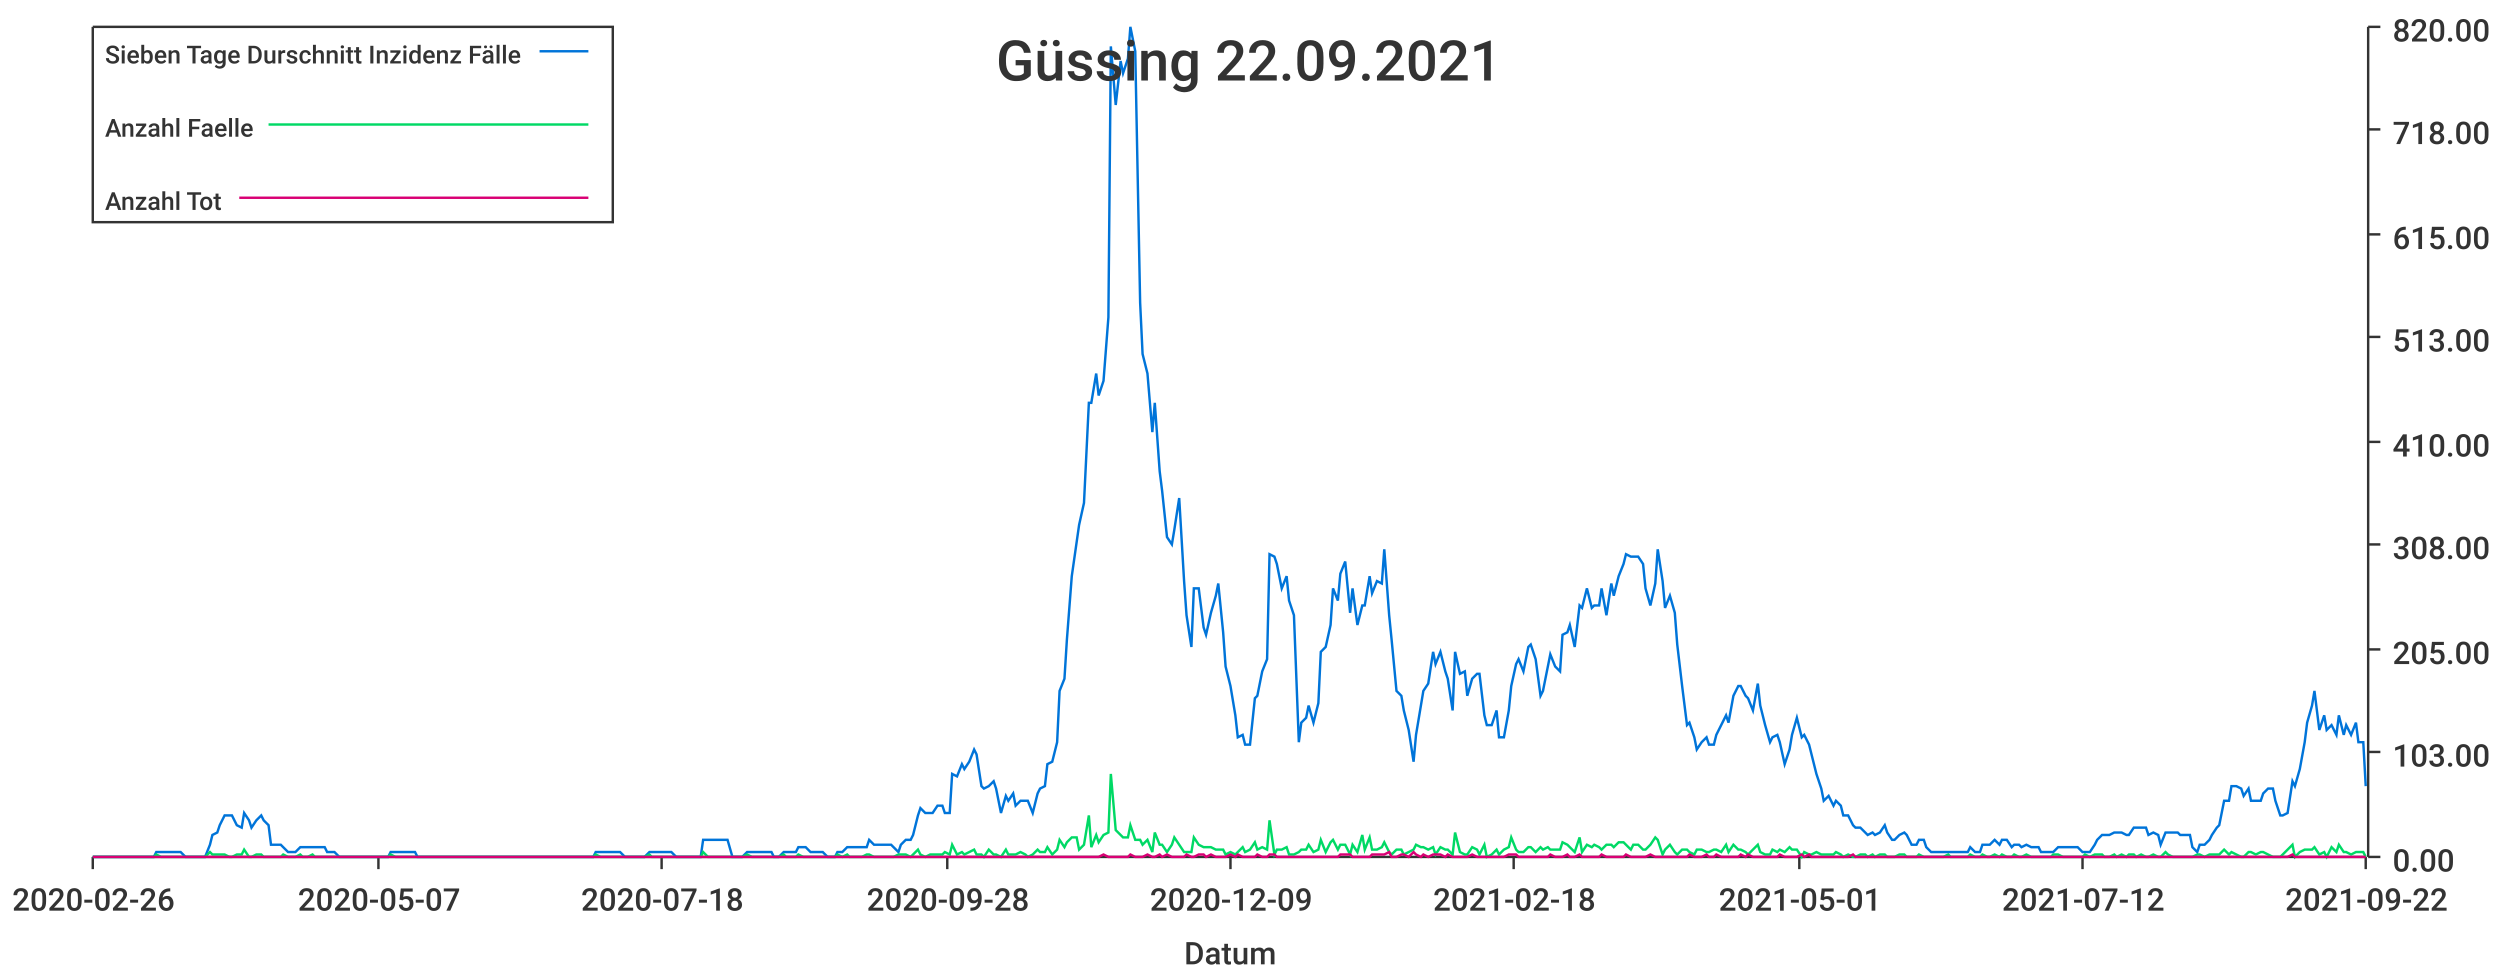
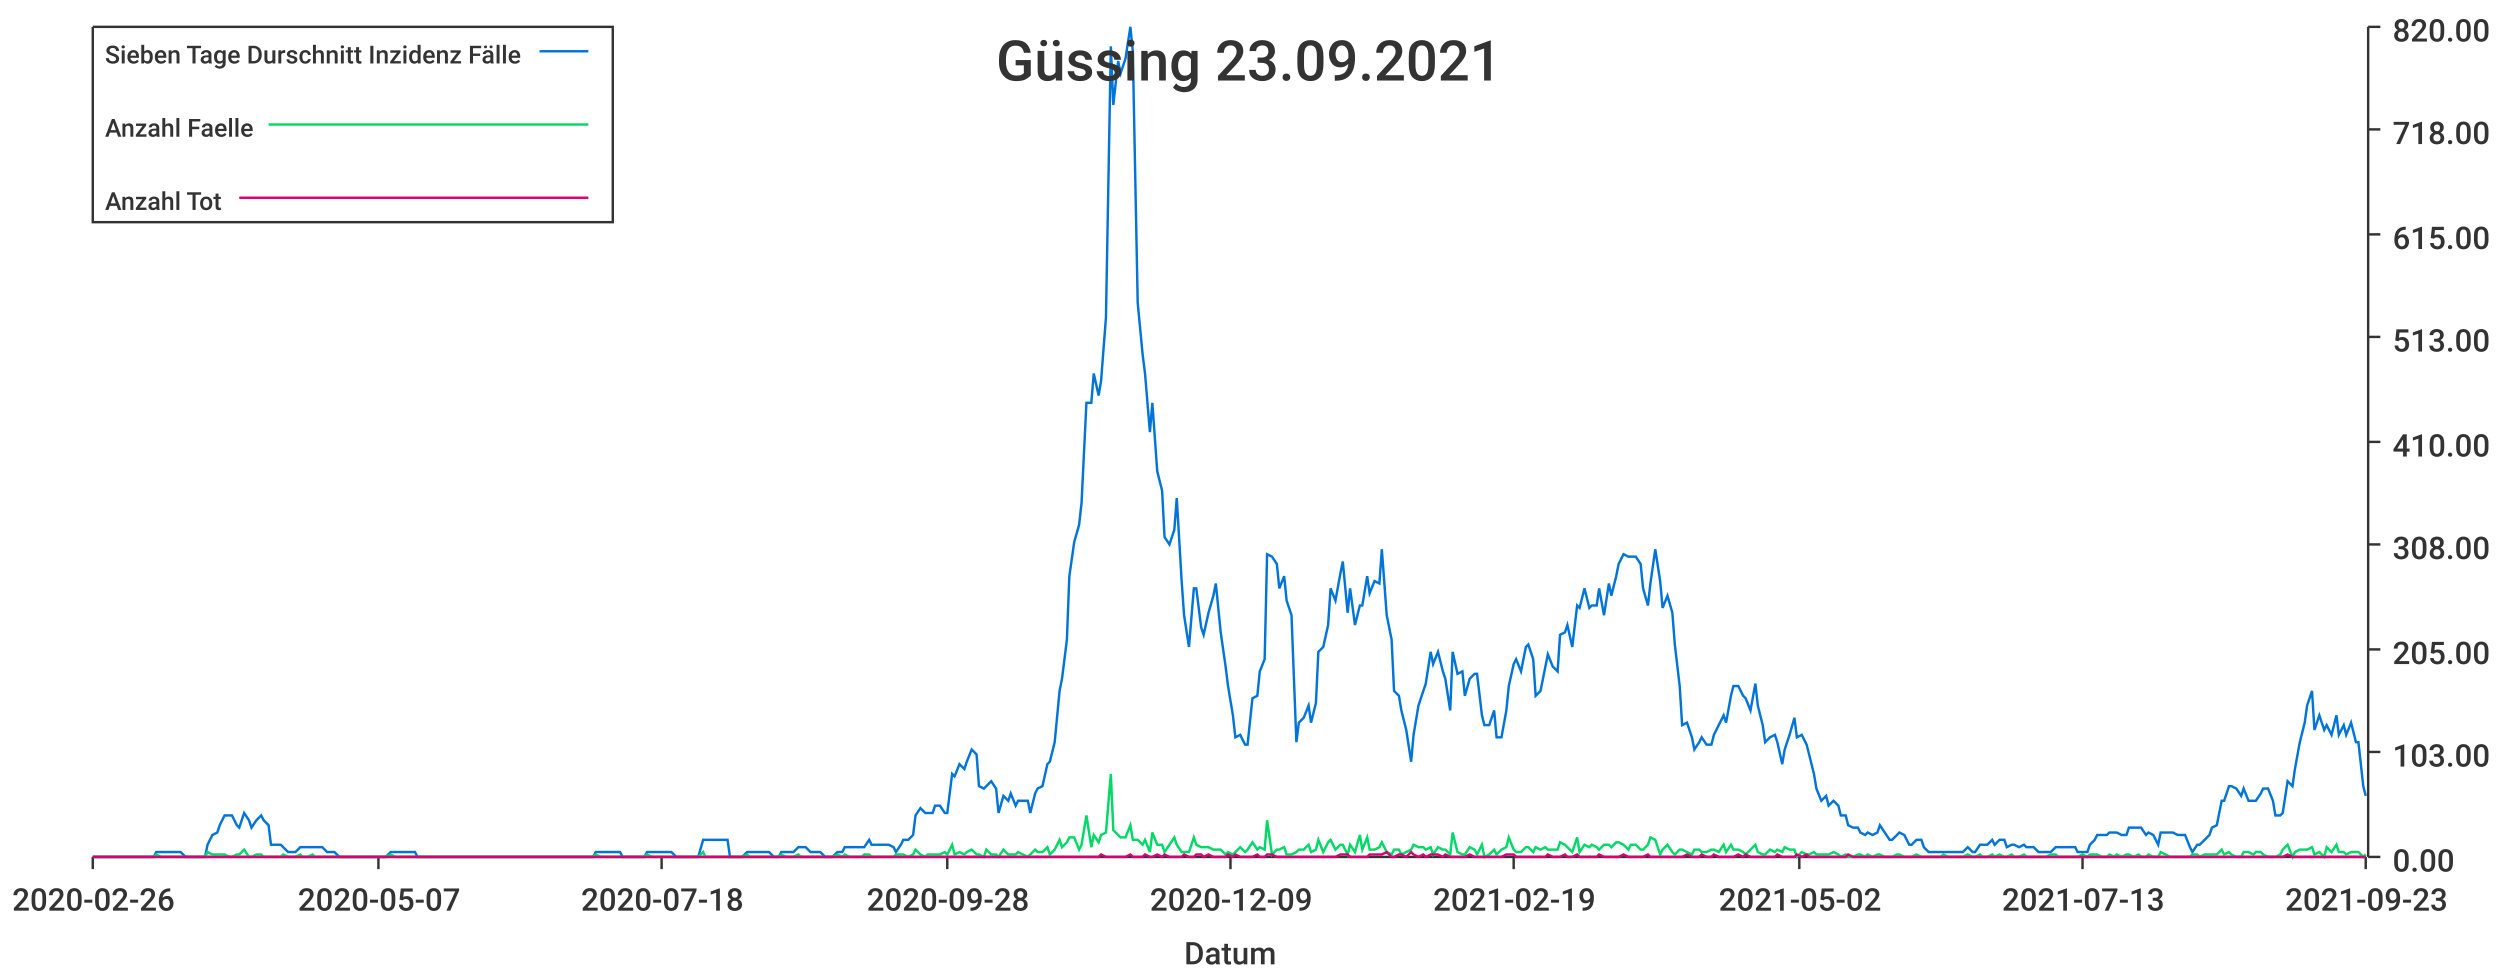
<svg xmlns="http://www.w3.org/2000/svg" width="1024" height="400">\n<path d="M 0 0 L 1024 0 L 1024 400 L 0 400 L 0 0" style="stroke-width:0;stroke:rgba(255,255,255,1.0);fill:rgba(255,255,255,1.0)" />
  <path d="M 38 11 L 969 11 L 969 351 L 38 351 L 38 11" style="stroke-width:0;stroke:rgba(255,255,255,1.0);fill:rgba(255,255,255,1.0)" />
  <path d="M 38 351 L 969 351" style="stroke-width:1;stroke:rgba(51,51,51,1.0);fill:none" />
  <path d="M 38 351 L 38 356" style="stroke-width:1;stroke:rgba(51,51,51,1.0);fill:none" />
  <text x="5" y="373" style="stroke-width:0;stroke:none;fill:rgba(51,51,51,1.0);font-size:12.8px;font-family:'Roboto Medium',sans-serif">2020-02-26</text>
  <path d="M 155 351 L 155 356" style="stroke-width:1;stroke:rgba(51,51,51,1.0);fill:none" />
  <text x="122" y="373" style="stroke-width:0;stroke:none;fill:rgba(51,51,51,1.0);font-size:12.8px;font-family:'Roboto Medium',sans-serif">2020-05-07</text>
  <path d="M 271 351 L 271 356" style="stroke-width:1;stroke:rgba(51,51,51,1.0);fill:none" />
  <text x="238" y="373" style="stroke-width:0;stroke:none;fill:rgba(51,51,51,1.0);font-size:12.8px;font-family:'Roboto Medium',sans-serif">2020-07-18</text>
  <path d="M 388 351 L 388 356" style="stroke-width:1;stroke:rgba(51,51,51,1.0);fill:none" />
  <text x="355" y="373" style="stroke-width:0;stroke:none;fill:rgba(51,51,51,1.0);font-size:12.8px;font-family:'Roboto Medium',sans-serif">2020-09-28</text>
  <path d="M 504 351 L 504 356" style="stroke-width:1;stroke:rgba(51,51,51,1.0);fill:none" />
  <text x="471" y="373" style="stroke-width:0;stroke:none;fill:rgba(51,51,51,1.0);font-size:12.8px;font-family:'Roboto Medium',sans-serif">2020-12-09</text>
  <path d="M 620 351 L 620 356" style="stroke-width:1;stroke:rgba(51,51,51,1.0);fill:none" />
-   <text x="587" y="373" style="stroke-width:0;stroke:none;fill:rgba(51,51,51,1.0);font-size:12.8px;font-family:'Roboto Medium',sans-serif">2021-02-18</text>
+   <text x="587" y="373" style="stroke-width:0;stroke:none;fill:rgba(51,51,51,1.0);font-size:12.8px;font-family:'Roboto Medium',sans-serif">2021-02-19</text>
  <path d="M 737 351 L 737 356" style="stroke-width:1;stroke:rgba(51,51,51,1.0);fill:none" />
-   <text x="704" y="373" style="stroke-width:0;stroke:none;fill:rgba(51,51,51,1.0);font-size:12.8px;font-family:'Roboto Medium',sans-serif">2021-05-01</text>
+   <text x="704" y="373" style="stroke-width:0;stroke:none;fill:rgba(51,51,51,1.0);font-size:12.8px;font-family:'Roboto Medium',sans-serif">2021-05-02</text>
  <path d="M 853 351 L 853 356" style="stroke-width:1;stroke:rgba(51,51,51,1.0);fill:none" />
-   <text x="820" y="373" style="stroke-width:0;stroke:none;fill:rgba(51,51,51,1.0);font-size:12.8px;font-family:'Roboto Medium',sans-serif">2021-07-12</text>
+   <text x="820" y="373" style="stroke-width:0;stroke:none;fill:rgba(51,51,51,1.0);font-size:12.8px;font-family:'Roboto Medium',sans-serif">2021-07-13</text>
  <path d="M 969 351 L 969 356" style="stroke-width:1;stroke:rgba(51,51,51,1.0);fill:none" />
-   <text x="936" y="373" style="stroke-width:0;stroke:none;fill:rgba(51,51,51,1.0);font-size:12.8px;font-family:'Roboto Medium',sans-serif">2021-09-22</text>
+   <text x="936" y="373" style="stroke-width:0;stroke:none;fill:rgba(51,51,51,1.0);font-size:12.8px;font-family:'Roboto Medium',sans-serif">2021-09-23</text>
  <text x="485" y="395" style="stroke-width:0;stroke:none;fill:rgba(51,51,51,1.0);font-size:12.8px;font-family:'Roboto Medium',sans-serif">Datum</text>
  <path d="M 970 351 L 970 11" style="stroke-width:1;stroke:rgba(51,51,51,1.0);fill:none" />
  <path d="M 970 351 L 975 351" style="stroke-width:1;stroke:rgba(51,51,51,1.0);fill:none" />
  <text x="980" y="357" style="stroke-width:0;stroke:none;fill:rgba(51,51,51,1.0);font-size:12.8px;font-family:'Roboto Medium',sans-serif">0.00</text>
  <path d="M 970 308 L 975 308" style="stroke-width:1;stroke:rgba(51,51,51,1.0);fill:none" />
  <text x="980" y="314" style="stroke-width:0;stroke:none;fill:rgba(51,51,51,1.0);font-size:12.8px;font-family:'Roboto Medium',sans-serif">103.00</text>
  <path d="M 970 266 L 975 266" style="stroke-width:1;stroke:rgba(51,51,51,1.0);fill:none" />
  <text x="980" y="272" style="stroke-width:0;stroke:none;fill:rgba(51,51,51,1.0);font-size:12.8px;font-family:'Roboto Medium',sans-serif">205.00</text>
  <path d="M 970 223 L 975 223" style="stroke-width:1;stroke:rgba(51,51,51,1.0);fill:none" />
  <text x="980" y="229" style="stroke-width:0;stroke:none;fill:rgba(51,51,51,1.0);font-size:12.8px;font-family:'Roboto Medium',sans-serif">308.00</text>
  <path d="M 970 181 L 975 181" style="stroke-width:1;stroke:rgba(51,51,51,1.0);fill:none" />
  <text x="980" y="187" style="stroke-width:0;stroke:none;fill:rgba(51,51,51,1.0);font-size:12.8px;font-family:'Roboto Medium',sans-serif">410.00</text>
  <path d="M 970 138 L 975 138" style="stroke-width:1;stroke:rgba(51,51,51,1.0);fill:none" />
  <text x="980" y="144" style="stroke-width:0;stroke:none;fill:rgba(51,51,51,1.0);font-size:12.8px;font-family:'Roboto Medium',sans-serif">513.00</text>
  <path d="M 970 96 L 975 96" style="stroke-width:1;stroke:rgba(51,51,51,1.0);fill:none" />
  <text x="980" y="102" style="stroke-width:0;stroke:none;fill:rgba(51,51,51,1.0);font-size:12.8px;font-family:'Roboto Medium',sans-serif">615.00</text>
  <path d="M 970 53 L 975 53" style="stroke-width:1;stroke:rgba(51,51,51,1.0);fill:none" />
  <text x="980" y="59" style="stroke-width:0;stroke:none;fill:rgba(51,51,51,1.0);font-size:12.8px;font-family:'Roboto Medium',sans-serif">718.00</text>
  <path d="M 970 11 L 975 11" style="stroke-width:1;stroke:rgba(51,51,51,1.0);fill:none" />
  <text x="980" y="17" style="stroke-width:0;stroke:none;fill:rgba(51,51,51,1.0);font-size:12.8px;font-family:'Roboto Medium',sans-serif">820.00</text>
-   <path d="M 38 351 L 40 351 L 42 351 L 43 351 L 45 351 L 47 351 L 48 351 L 50 351 L 51 351 L 53 351 L 55 351 L 56 351 L 58 351 L 60 351 L 61 351 L 63 351 L 64 349 L 66 349 L 68 349 L 69 349 L 71 349 L 73 349 L 74 349 L 76 351 L 77 351 L 79 351 L 81 351 L 82 351 L 84 351 L 86 346 L 87 342 L 89 341 L 90 338 L 92 334 L 94 334 L 95 334 L 97 338 L 99 339 L 100 333 L 102 336 L 103 339 L 105 336 L 107 334 L 108 336 L 110 338 L 111 346 L 113 346 L 115 346 L 116 347 L 118 349 L 120 349 L 121 349 L 123 347 L 124 347 L 126 347 L 128 347 L 129 347 L 131 347 L 133 347 L 134 349 L 136 349 L 137 349 L 139 351 L 141 351 L 142 351 L 144 351 L 146 351 L 147 351 L 149 351 L 150 351 L 152 351 L 154 351 L 155 351 L 157 351 L 159 351 L 160 349 L 162 349 L 163 349 L 165 349 L 167 349 L 168 349 L 170 349 L 171 351 L 173 351 L 175 351 L 176 351 L 178 351 L 180 351 L 181 351 L 183 351 L 184 351 L 186 351 L 188 351 L 189 351 L 191 351 L 193 351 L 194 351 L 196 351 L 197 351 L 199 351 L 201 351 L 202 351 L 204 351 L 206 351 L 207 351 L 209 351 L 210 351 L 212 351 L 214 351 L 215 351 L 217 351 L 219 351 L 220 351 L 222 351 L 223 351 L 225 351 L 227 351 L 228 351 L 230 351 L 232 351 L 233 351 L 235 351 L 236 351 L 238 351 L 240 351 L 241 351 L 243 351 L 244 349 L 246 349 L 248 349 L 249 349 L 251 349 L 253 349 L 254 349 L 256 351 L 257 351 L 259 351 L 261 351 L 262 351 L 264 351 L 266 349 L 267 349 L 269 349 L 270 349 L 272 349 L 274 349 L 275 349 L 277 351 L 279 351 L 280 351 L 282 351 L 283 351 L 285 351 L 287 351 L 288 344 L 290 344 L 292 344 L 293 344 L 295 344 L 296 344 L 298 344 L 300 351 L 301 351 L 303 351 L 304 351 L 306 349 L 308 349 L 309 349 L 311 349 L 313 349 L 314 349 L 316 349 L 317 351 L 319 351 L 321 349 L 322 349 L 324 349 L 326 349 L 327 347 L 329 347 L 330 347 L 332 349 L 334 349 L 335 349 L 337 349 L 339 351 L 340 351 L 342 351 L 343 349 L 345 349 L 347 347 L 348 347 L 350 347 L 352 347 L 353 347 L 355 347 L 356 344 L 358 346 L 360 346 L 361 346 L 363 346 L 365 346 L 366 347 L 368 349 L 369 346 L 371 344 L 373 344 L 374 342 L 376 334 L 377 331 L 379 333 L 381 333 L 382 333 L 384 330 L 386 330 L 387 333 L 389 333 L 390 317 L 392 318 L 394 313 L 395 315 L 397 312 L 399 307 L 400 309 L 402 322 L 403 323 L 405 322 L 407 320 L 408 323 L 410 333 L 412 326 L 413 328 L 415 325 L 416 330 L 418 328 L 420 328 L 421 328 L 423 333 L 425 325 L 426 323 L 428 322 L 429 313 L 431 312 L 433 304 L 434 283 L 436 278 L 437 262 L 439 236 L 441 222 L 442 215 L 444 206 L 446 165 L 447 165 L 449 153 L 450 162 L 452 156 L 454 130 L 455 19 L 457 43 L 459 25 L 460 30 L 462 24 L 463 11 L 465 21 L 467 124 L 468 145 L 470 153 L 472 177 L 473 165 L 475 193 L 476 201 L 478 220 L 480 223 L 481 217 L 483 204 L 485 238 L 486 252 L 488 265 L 489 241 L 491 241 L 493 257 L 494 260 L 496 251 L 498 244 L 499 239 L 501 259 L 502 273 L 504 281 L 506 293 L 507 302 L 509 301 L 510 305 L 512 305 L 514 286 L 515 285 L 517 275 L 519 270 L 520 227 L 522 228 L 523 231 L 525 241 L 527 236 L 528 246 L 530 252 L 532 304 L 533 296 L 535 294 L 536 289 L 538 296 L 540 288 L 541 267 L 543 265 L 545 256 L 546 241 L 548 246 L 549 235 L 551 230 L 553 251 L 554 241 L 556 256 L 558 248 L 559 248 L 561 236 L 562 243 L 564 238 L 566 239 L 567 225 L 569 252 L 570 262 L 572 283 L 574 285 L 575 291 L 577 299 L 579 312 L 580 301 L 582 289 L 583 283 L 585 280 L 587 267 L 588 272 L 590 267 L 592 275 L 593 278 L 595 291 L 596 267 L 598 276 L 600 275 L 601 285 L 603 278 L 605 276 L 606 276 L 608 293 L 609 297 L 611 297 L 613 291 L 614 302 L 616 302 L 618 291 L 619 281 L 621 272 L 622 270 L 624 275 L 626 265 L 627 264 L 629 270 L 631 285 L 632 283 L 634 273 L 635 268 L 637 273 L 639 275 L 640 260 L 642 259 L 643 256 L 645 265 L 647 248 L 648 249 L 650 241 L 652 249 L 653 248 L 655 248 L 656 241 L 658 252 L 660 239 L 661 244 L 663 236 L 665 231 L 666 227 L 668 228 L 669 228 L 671 228 L 673 231 L 674 241 L 676 248 L 678 239 L 679 225 L 681 238 L 682 249 L 684 244 L 686 251 L 687 264 L 689 281 L 691 297 L 692 296 L 694 302 L 695 307 L 697 304 L 699 302 L 700 305 L 702 305 L 703 301 L 705 297 L 707 293 L 708 296 L 710 285 L 712 281 L 713 281 L 715 285 L 716 286 L 718 291 L 720 280 L 721 289 L 723 297 L 725 304 L 726 302 L 728 301 L 729 304 L 731 313 L 733 307 L 734 301 L 736 294 L 738 302 L 739 301 L 741 305 L 742 309 L 744 317 L 746 323 L 747 328 L 749 326 L 751 330 L 752 328 L 754 330 L 755 334 L 757 334 L 759 338 L 760 339 L 762 339 L 764 341 L 765 342 L 767 341 L 768 342 L 770 341 L 772 338 L 773 341 L 775 344 L 776 344 L 778 342 L 780 341 L 781 342 L 783 346 L 785 346 L 786 344 L 788 344 L 789 347 L 791 349 L 793 349 L 794 349 L 796 349 L 798 349 L 799 349 L 801 349 L 802 349 L 804 349 L 806 349 L 807 347 L 809 349 L 811 349 L 812 346 L 814 346 L 815 346 L 817 344 L 819 346 L 820 344 L 822 344 L 824 347 L 825 346 L 827 346 L 828 347 L 830 346 L 832 347 L 833 347 L 835 347 L 836 349 L 838 349 L 840 349 L 841 349 L 843 347 L 845 347 L 846 347 L 848 347 L 849 347 L 851 347 L 853 349 L 854 349 L 856 349 L 858 346 L 859 344 L 861 342 L 862 342 L 864 342 L 866 341 L 867 341 L 869 341 L 871 342 L 872 342 L 874 339 L 875 339 L 877 339 L 879 339 L 880 342 L 882 341 L 884 342 L 885 346 L 887 341 L 888 341 L 890 341 L 892 341 L 893 342 L 895 342 L 897 342 L 898 347 L 900 349 L 901 346 L 903 346 L 905 344 L 906 342 L 908 339 L 909 338 L 911 328 L 913 328 L 914 322 L 916 322 L 918 323 L 919 326 L 921 323 L 922 328 L 924 328 L 926 328 L 927 325 L 929 323 L 931 323 L 932 328 L 934 334 L 935 334 L 937 333 L 939 320 L 940 322 L 942 315 L 944 304 L 945 296 L 947 289 L 948 283 L 950 299 L 952 293 L 953 299 L 955 297 L 957 301 L 958 293 L 960 301 L 961 297 L 963 301 L 965 296 L 966 304 L 968 304 L 969 322" style="stroke-width:1;stroke:rgba(0,116,217,1.0);fill:none" />
-   <path d="M 38 351 L 40 351 L 42 351 L 43 351 L 45 351 L 47 351 L 48 351 L 50 351 L 51 351 L 53 351 L 55 351 L 56 351 L 58 351 L 60 351 L 61 351 L 63 351 L 64 350 L 66 351 L 68 351 L 69 351 L 71 351 L 73 351 L 74 351 L 76 351 L 77 351 L 79 351 L 81 351 L 82 351 L 84 351 L 86 349 L 87 350 L 89 350 L 90 350 L 92 350 L 94 351 L 95 351 L 97 350 L 99 350 L 100 348 L 102 351 L 103 351 L 105 350 L 107 350 L 108 351 L 110 351 L 111 351 L 113 351 L 115 351 L 116 350 L 118 351 L 120 351 L 121 351 L 123 350 L 124 351 L 126 351 L 128 350 L 129 351 L 131 351 L 133 351 L 134 351 L 136 351 L 137 351 L 139 351 L 141 351 L 142 351 L 144 351 L 146 351 L 147 351 L 149 351 L 150 351 L 152 351 L 154 351 L 155 351 L 157 351 L 159 351 L 160 350 L 162 351 L 163 351 L 165 351 L 167 351 L 168 351 L 170 351 L 171 351 L 173 351 L 175 351 L 176 351 L 178 351 L 180 351 L 181 351 L 183 351 L 184 351 L 186 351 L 188 351 L 189 351 L 191 351 L 193 351 L 194 351 L 196 351 L 197 351 L 199 351 L 201 351 L 202 351 L 204 351 L 206 351 L 207 351 L 209 351 L 210 351 L 212 351 L 214 351 L 215 351 L 217 351 L 219 351 L 220 351 L 222 351 L 223 351 L 225 351 L 227 351 L 228 351 L 230 351 L 232 351 L 233 351 L 235 351 L 236 351 L 238 351 L 240 351 L 241 351 L 243 351 L 244 350 L 246 351 L 248 351 L 249 351 L 251 351 L 253 351 L 254 351 L 256 351 L 257 351 L 259 351 L 261 351 L 262 351 L 264 351 L 266 350 L 267 351 L 269 351 L 270 351 L 272 351 L 274 351 L 275 351 L 277 351 L 279 351 L 280 351 L 282 351 L 283 351 L 285 351 L 287 351 L 288 349 L 290 351 L 292 351 L 293 351 L 295 351 L 296 351 L 298 351 L 300 351 L 301 351 L 303 351 L 304 351 L 306 350 L 308 351 L 309 351 L 311 351 L 313 351 L 314 351 L 316 351 L 317 351 L 319 351 L 321 350 L 322 351 L 324 351 L 326 351 L 327 350 L 329 351 L 330 351 L 332 351 L 334 351 L 335 351 L 337 351 L 339 351 L 340 351 L 342 351 L 343 350 L 345 351 L 347 350 L 348 351 L 350 351 L 352 351 L 353 351 L 355 350 L 356 350 L 358 351 L 360 351 L 361 351 L 363 351 L 365 351 L 366 351 L 368 350 L 369 350 L 371 350 L 373 351 L 374 350 L 376 348 L 377 350 L 379 351 L 381 350 L 382 350 L 384 350 L 386 350 L 387 349 L 389 350 L 390 346 L 392 350 L 394 349 L 395 350 L 397 349 L 399 348 L 400 350 L 402 350 L 403 351 L 405 348 L 407 350 L 408 350 L 410 351 L 412 348 L 413 350 L 415 350 L 416 350 L 418 349 L 420 350 L 421 351 L 423 350 L 425 348 L 426 349 L 428 349 L 429 347 L 431 350 L 433 348 L 434 344 L 436 347 L 437 345 L 439 343 L 441 343 L 442 348 L 444 346 L 446 334 L 447 347 L 449 342 L 450 345 L 452 342 L 454 341 L 455 317 L 457 340 L 459 342 L 460 343 L 462 343 L 463 338 L 465 344 L 467 344 L 468 346 L 470 344 L 472 349 L 473 341 L 475 346 L 476 346 L 478 349 L 480 346 L 481 343 L 483 346 L 485 349 L 486 349 L 488 349 L 489 343 L 491 346 L 493 347 L 494 347 L 496 347 L 498 348 L 499 348 L 501 348 L 502 350 L 504 349 L 506 350 L 507 349 L 509 347 L 510 349 L 512 348 L 514 345 L 515 348 L 517 347 L 519 348 L 520 336 L 522 350 L 523 348 L 525 348 L 527 347 L 528 350 L 530 350 L 532 349 L 533 348 L 535 348 L 536 346 L 538 349 L 540 348 L 541 344 L 543 349 L 545 345 L 546 344 L 548 348 L 549 346 L 551 346 L 553 350 L 554 346 L 556 349 L 558 342 L 559 348 L 561 343 L 562 348 L 564 348 L 566 347 L 567 345 L 569 349 L 570 350 L 572 348 L 574 348 L 575 350 L 577 349 L 579 348 L 580 346 L 582 347 L 583 347 L 585 348 L 587 347 L 588 350 L 590 347 L 592 348 L 593 348 L 595 350 L 596 341 L 598 349 L 600 350 L 601 350 L 603 347 L 605 348 L 606 350 L 608 346 L 609 351 L 611 350 L 613 348 L 614 350 L 616 348 L 618 347 L 619 343 L 621 348 L 622 349 L 624 349 L 626 347 L 627 347 L 629 349 L 631 347 L 632 348 L 634 347 L 635 348 L 637 348 L 639 348 L 640 345 L 642 346 L 643 347 L 645 349 L 647 343 L 648 349 L 650 346 L 652 347 L 653 346 L 655 347 L 656 348 L 658 346 L 660 346 L 661 347 L 663 345 L 665 345 L 666 346 L 668 348 L 669 346 L 671 346 L 673 348 L 674 348 L 676 346 L 678 343 L 679 344 L 681 350 L 682 348 L 684 346 L 686 349 L 687 350 L 689 348 L 691 348 L 692 349 L 694 350 L 695 348 L 697 348 L 699 349 L 700 349 L 702 348 L 703 348 L 705 349 L 707 346 L 708 349 L 710 346 L 712 348 L 713 348 L 715 349 L 716 350 L 718 348 L 720 346 L 721 349 L 723 350 L 725 350 L 726 348 L 728 349 L 729 348 L 731 349 L 733 347 L 734 348 L 736 348 L 738 351 L 739 349 L 741 350 L 742 350 L 744 349 L 746 350 L 747 350 L 749 350 L 751 350 L 752 349 L 754 350 L 755 351 L 757 350 L 759 351 L 760 351 L 762 350 L 764 350 L 765 351 L 767 350 L 768 351 L 770 350 L 772 350 L 773 351 L 775 351 L 776 351 L 778 350 L 780 350 L 781 351 L 783 351 L 785 351 L 786 350 L 788 351 L 789 351 L 791 351 L 793 351 L 794 351 L 796 351 L 798 350 L 799 351 L 801 351 L 802 351 L 804 351 L 806 351 L 807 350 L 809 351 L 811 351 L 812 350 L 814 351 L 815 351 L 817 350 L 819 351 L 820 350 L 822 351 L 824 351 L 825 350 L 827 351 L 828 351 L 830 350 L 832 351 L 833 351 L 835 351 L 836 351 L 838 351 L 840 351 L 841 350 L 843 350 L 845 351 L 846 351 L 848 351 L 849 351 L 851 351 L 853 351 L 854 350 L 856 351 L 858 350 L 859 350 L 861 350 L 862 351 L 864 351 L 866 350 L 867 351 L 869 350 L 871 351 L 872 350 L 874 350 L 875 351 L 877 350 L 879 351 L 880 351 L 882 350 L 884 351 L 885 351 L 887 349 L 888 350 L 890 351 L 892 351 L 893 351 L 895 351 L 897 351 L 898 351 L 900 350 L 901 350 L 903 351 L 905 350 L 906 350 L 908 350 L 909 350 L 911 348 L 913 350 L 914 349 L 916 350 L 918 351 L 919 351 L 921 349 L 922 349 L 924 350 L 926 349 L 927 349 L 929 350 L 931 351 L 932 351 L 934 351 L 935 350 L 937 348 L 939 346 L 940 351 L 942 349 L 944 348 L 945 348 L 947 348 L 948 347 L 950 350 L 952 349 L 953 351 L 955 347 L 957 349 L 958 346 L 960 349 L 961 349 L 963 350 L 965 349 L 966 349 L 968 349 L 969 351" style="stroke-width:1;stroke:rgba(0,217,101,1.0);fill:none" />
-   <path d="M 38 351 L 40 351 L 42 351 L 43 351 L 45 351 L 47 351 L 48 351 L 50 351 L 51 351 L 53 351 L 55 351 L 56 351 L 58 351 L 60 351 L 61 351 L 63 351 L 64 351 L 66 351 L 68 351 L 69 351 L 71 351 L 73 351 L 74 351 L 76 351 L 77 351 L 79 351 L 81 351 L 82 351 L 84 351 L 86 351 L 87 351 L 89 351 L 90 351 L 92 351 L 94 351 L 95 351 L 97 351 L 99 351 L 100 351 L 102 351 L 103 351 L 105 351 L 107 351 L 108 351 L 110 351 L 111 351 L 113 351 L 115 351 L 116 351 L 118 351 L 120 351 L 121 351 L 123 351 L 124 351 L 126 351 L 128 351 L 129 351 L 131 351 L 133 351 L 134 351 L 136 351 L 137 351 L 139 351 L 141 351 L 142 351 L 144 351 L 146 351 L 147 351 L 149 351 L 150 351 L 152 351 L 154 351 L 155 351 L 157 351 L 159 351 L 160 351 L 162 351 L 163 351 L 165 351 L 167 351 L 168 351 L 170 351 L 171 351 L 173 351 L 175 351 L 176 351 L 178 351 L 180 351 L 181 351 L 183 351 L 184 351 L 186 351 L 188 351 L 189 351 L 191 351 L 193 351 L 194 351 L 196 351 L 197 351 L 199 351 L 201 351 L 202 351 L 204 351 L 206 351 L 207 351 L 209 351 L 210 351 L 212 351 L 214 351 L 215 351 L 217 351 L 219 351 L 220 351 L 222 351 L 223 351 L 225 351 L 227 351 L 228 351 L 230 351 L 232 351 L 233 351 L 235 351 L 236 351 L 238 351 L 240 351 L 241 351 L 243 351 L 244 351 L 246 351 L 248 351 L 249 351 L 251 351 L 253 351 L 254 351 L 256 351 L 257 351 L 259 351 L 261 351 L 262 351 L 264 351 L 266 351 L 267 351 L 269 351 L 270 351 L 272 351 L 274 351 L 275 351 L 277 351 L 279 351 L 280 351 L 282 351 L 283 351 L 285 351 L 287 351 L 288 351 L 290 351 L 292 351 L 293 351 L 295 351 L 296 351 L 298 351 L 300 351 L 301 351 L 303 351 L 304 351 L 306 351 L 308 351 L 309 351 L 311 351 L 313 351 L 314 351 L 316 351 L 317 351 L 319 351 L 321 351 L 322 351 L 324 351 L 326 351 L 327 351 L 329 351 L 330 351 L 332 351 L 334 351 L 335 351 L 337 351 L 339 351 L 340 351 L 342 351 L 343 351 L 345 351 L 347 351 L 348 351 L 350 351 L 352 351 L 353 351 L 355 351 L 356 351 L 358 351 L 360 351 L 361 351 L 363 351 L 365 351 L 366 351 L 368 351 L 369 351 L 371 351 L 373 351 L 374 351 L 376 351 L 377 351 L 379 351 L 381 351 L 382 351 L 384 351 L 386 351 L 387 351 L 389 351 L 390 351 L 392 351 L 394 351 L 395 351 L 397 351 L 399 351 L 400 351 L 402 351 L 403 351 L 405 351 L 407 351 L 408 351 L 410 351 L 412 351 L 413 351 L 415 351 L 416 351 L 418 351 L 420 351 L 421 351 L 423 351 L 425 351 L 426 351 L 428 351 L 429 351 L 431 351 L 433 351 L 434 351 L 436 351 L 437 351 L 439 351 L 441 351 L 442 351 L 444 351 L 446 351 L 447 351 L 449 351 L 450 351 L 452 350 L 454 351 L 455 351 L 457 351 L 459 351 L 460 351 L 462 351 L 463 350 L 465 351 L 467 351 L 468 351 L 470 350 L 472 351 L 473 351 L 475 350 L 476 351 L 478 350 L 480 351 L 481 351 L 483 351 L 485 351 L 486 350 L 488 351 L 489 351 L 491 350 L 493 350 L 494 351 L 496 350 L 498 351 L 499 351 L 501 351 L 502 351 L 504 350 L 506 351 L 507 350 L 509 351 L 510 351 L 512 351 L 514 351 L 515 350 L 517 351 L 519 351 L 520 350 L 522 350 L 523 351 L 525 351 L 527 351 L 528 351 L 530 351 L 532 351 L 533 351 L 535 351 L 536 351 L 538 351 L 540 351 L 541 351 L 543 351 L 545 351 L 546 351 L 548 351 L 549 350 L 551 350 L 553 350 L 554 351 L 556 351 L 558 351 L 559 351 L 561 351 L 562 350 L 564 350 L 566 350 L 567 350 L 569 349 L 570 351 L 572 351 L 574 350 L 575 350 L 577 351 L 579 349 L 580 350 L 582 351 L 583 350 L 585 351 L 587 350 L 588 350 L 590 350 L 592 351 L 593 350 L 595 351 L 596 351 L 598 351 L 600 351 L 601 351 L 603 350 L 605 351 L 606 351 L 608 351 L 609 351 L 611 351 L 613 351 L 614 351 L 616 351 L 618 350 L 619 350 L 621 350 L 622 351 L 624 351 L 626 351 L 627 351 L 629 351 L 631 351 L 632 351 L 634 351 L 635 350 L 637 351 L 639 351 L 640 351 L 642 350 L 643 351 L 645 351 L 647 350 L 648 351 L 650 351 L 652 351 L 653 351 L 655 351 L 656 350 L 658 351 L 660 351 L 661 351 L 663 351 L 665 351 L 666 350 L 668 351 L 669 351 L 671 351 L 673 351 L 674 351 L 676 350 L 678 351 L 679 351 L 681 351 L 682 351 L 684 351 L 686 351 L 687 351 L 689 351 L 691 351 L 692 350 L 694 351 L 695 351 L 697 351 L 699 350 L 700 351 L 702 351 L 703 350 L 705 351 L 707 351 L 708 351 L 710 351 L 712 351 L 713 350 L 715 351 L 716 350 L 718 351 L 720 351 L 721 351 L 723 351 L 725 351 L 726 351 L 728 351 L 729 350 L 731 351 L 733 351 L 734 351 L 736 351 L 738 350 L 739 351 L 741 350 L 742 351 L 744 351 L 746 351 L 747 351 L 749 351 L 751 351 L 752 351 L 754 351 L 755 351 L 757 351 L 759 350 L 760 351 L 762 351 L 764 351 L 765 351 L 767 351 L 768 351 L 770 351 L 772 351 L 773 351 L 775 351 L 776 351 L 778 351 L 780 351 L 781 351 L 783 351 L 785 351 L 786 351 L 788 351 L 789 351 L 791 351 L 793 351 L 794 351 L 796 351 L 798 351 L 799 351 L 801 351 L 802 351 L 804 351 L 806 351 L 807 351 L 809 351 L 811 351 L 812 351 L 814 351 L 815 351 L 817 351 L 819 351 L 820 351 L 822 351 L 824 351 L 825 351 L 827 351 L 828 351 L 830 351 L 832 351 L 833 351 L 835 351 L 836 351 L 838 351 L 840 351 L 841 351 L 843 351 L 845 351 L 846 351 L 848 351 L 849 351 L 851 351 L 853 351 L 854 351 L 856 351 L 858 351 L 859 351 L 861 351 L 862 351 L 864 351 L 866 351 L 867 351 L 869 351 L 871 351 L 872 351 L 874 351 L 875 351 L 877 351 L 879 351 L 880 351 L 882 351 L 884 351 L 885 351 L 887 351 L 888 351 L 890 351 L 892 351 L 893 351 L 895 351 L 897 351 L 898 351 L 900 351 L 901 351 L 903 351 L 905 351 L 906 351 L 908 351 L 909 351 L 911 351 L 913 351 L 914 351 L 916 351 L 918 351 L 919 351 L 921 351 L 922 351 L 924 351 L 926 351 L 927 351 L 929 351 L 931 351 L 932 351 L 934 351 L 935 351 L 937 351 L 939 350 L 940 351 L 942 351 L 944 351 L 945 351 L 947 351 L 948 351 L 950 351 L 952 351 L 953 351 L 955 351 L 957 351 L 958 351 L 960 351 L 961 351 L 963 351 L 965 351 L 966 351 L 968 351 L 969 351" style="stroke-width:1;stroke:rgba(217,0,116,1.0);fill:none" />
-   <text x="408" y="33" style="stroke-width:0;stroke:none;fill:rgba(51,51,51,1.0);font-size:23.0px;font-family:'Roboto Medium',sans-serif">Güssing 22.09.2021</text>
+   <path d="M 38 351 L 40 351 L 42 351 L 43 351 L 45 351 L 47 351 L 48 351 L 50 351 L 51 351 L 53 351 L 55 351 L 56 351 L 58 351 L 60 351 L 61 351 L 63 351 L 64 349 L 66 349 L 68 349 L 69 349 L 71 349 L 73 349 L 74 349 L 76 351 L 77 351 L 79 351 L 81 351 L 82 351 L 84 351 L 85 346 L 87 342 L 89 341 L 90 338 L 92 334 L 94 334 L 95 334 L 97 338 L 98 339 L 100 333 L 102 336 L 103 339 L 105 336 L 107 334 L 108 336 L 110 338 L 111 346 L 113 346 L 115 346 L 116 347 L 118 349 L 119 349 L 121 349 L 123 347 L 124 347 L 126 347 L 128 347 L 129 347 L 131 347 L 132 347 L 134 349 L 136 349 L 137 349 L 139 351 L 141 351 L 142 351 L 144 351 L 145 351 L 147 351 L 149 351 L 150 351 L 152 351 L 153 351 L 155 351 L 157 351 L 158 351 L 160 349 L 162 349 L 163 349 L 165 349 L 166 349 L 168 349 L 170 349 L 171 351 L 173 351 L 175 351 L 176 351 L 178 351 L 179 351 L 181 351 L 183 351 L 184 351 L 186 351 L 187 351 L 189 351 L 191 351 L 192 351 L 194 351 L 196 351 L 197 351 L 199 351 L 200 351 L 202 351 L 204 351 L 205 351 L 207 351 L 209 351 L 210 351 L 212 351 L 213 351 L 215 351 L 217 351 L 218 351 L 220 351 L 221 351 L 223 351 L 225 351 L 226 351 L 228 351 L 230 351 L 231 351 L 233 351 L 234 351 L 236 351 L 238 351 L 239 351 L 241 351 L 243 351 L 244 349 L 246 349 L 247 349 L 249 349 L 251 349 L 252 349 L 254 349 L 255 351 L 257 351 L 259 351 L 260 351 L 262 351 L 264 351 L 265 349 L 267 349 L 268 349 L 270 349 L 272 349 L 273 349 L 275 349 L 277 351 L 278 351 L 280 351 L 281 351 L 283 351 L 285 351 L 286 351 L 288 344 L 289 344 L 291 344 L 293 344 L 294 344 L 296 344 L 298 344 L 299 351 L 301 351 L 302 351 L 304 351 L 306 349 L 307 349 L 309 349 L 311 349 L 312 349 L 314 349 L 315 349 L 317 351 L 319 351 L 320 349 L 322 349 L 323 349 L 325 349 L 327 347 L 328 347 L 330 347 L 332 349 L 333 349 L 335 349 L 336 349 L 338 351 L 340 351 L 341 351 L 343 349 L 345 349 L 346 347 L 348 347 L 349 347 L 351 347 L 353 347 L 354 347 L 356 344 L 357 346 L 359 346 L 361 346 L 362 346 L 364 346 L 366 347 L 367 349 L 369 346 L 370 344 L 372 344 L 374 342 L 375 334 L 377 331 L 379 333 L 380 333 L 382 333 L 383 330 L 385 330 L 387 333 L 388 333 L 390 317 L 391 318 L 393 313 L 395 315 L 396 312 L 398 307 L 400 309 L 401 322 L 403 323 L 404 322 L 406 320 L 408 323 L 409 333 L 411 326 L 413 328 L 414 325 L 416 330 L 417 328 L 419 328 L 421 328 L 422 333 L 424 325 L 425 323 L 427 322 L 429 313 L 430 312 L 432 304 L 434 283 L 435 278 L 437 262 L 438 236 L 440 222 L 442 215 L 443 206 L 445 165 L 447 165 L 448 153 L 450 162 L 451 156 L 453 130 L 455 19 L 456 43 L 458 25 L 459 30 L 461 24 L 463 11 L 464 21 L 466 124 L 468 145 L 469 153 L 471 177 L 472 165 L 474 193 L 476 201 L 477 220 L 479 223 L 481 217 L 482 204 L 484 238 L 485 252 L 487 265 L 489 241 L 490 241 L 492 257 L 493 260 L 495 251 L 497 244 L 498 239 L 500 259 L 502 273 L 503 281 L 505 293 L 506 302 L 508 301 L 510 305 L 511 305 L 513 286 L 515 285 L 516 275 L 518 270 L 519 227 L 521 228 L 523 231 L 524 241 L 526 236 L 527 246 L 529 252 L 531 304 L 532 296 L 534 294 L 536 289 L 537 296 L 539 288 L 540 267 L 542 265 L 544 256 L 545 241 L 547 246 L 549 235 L 550 230 L 552 251 L 553 241 L 555 256 L 557 248 L 558 248 L 560 236 L 561 243 L 563 238 L 565 239 L 566 225 L 568 252 L 570 262 L 571 283 L 573 285 L 574 291 L 576 299 L 578 312 L 579 301 L 581 289 L 583 283 L 584 280 L 586 267 L 587 272 L 589 267 L 591 275 L 592 278 L 594 291 L 595 267 L 597 276 L 599 275 L 600 285 L 602 278 L 604 276 L 605 276 L 607 293 L 608 297 L 610 297 L 612 291 L 613 302 L 615 302 L 617 291 L 618 281 L 620 272 L 621 270 L 623 275 L 625 265 L 626 264 L 628 270 L 629 285 L 631 283 L 633 273 L 634 268 L 636 273 L 638 275 L 639 260 L 641 259 L 642 256 L 644 265 L 646 248 L 647 249 L 649 241 L 651 249 L 652 248 L 654 248 L 655 241 L 657 252 L 659 239 L 660 244 L 662 236 L 663 231 L 665 227 L 667 228 L 668 228 L 670 228 L 672 231 L 673 241 L 675 248 L 676 239 L 678 225 L 680 238 L 681 249 L 683 244 L 685 251 L 686 264 L 688 281 L 689 297 L 691 296 L 693 302 L 694 307 L 696 304 L 697 302 L 699 305 L 701 305 L 702 301 L 704 297 L 706 293 L 707 296 L 709 285 L 710 281 L 712 281 L 714 285 L 715 286 L 717 291 L 719 280 L 720 289 L 722 297 L 723 304 L 725 302 L 727 301 L 728 304 L 730 313 L 731 307 L 733 301 L 735 294 L 736 302 L 738 301 L 740 305 L 741 309 L 743 317 L 744 323 L 746 328 L 748 326 L 749 330 L 751 328 L 753 330 L 754 334 L 756 334 L 757 338 L 759 339 L 761 339 L 762 341 L 764 342 L 765 341 L 767 342 L 769 341 L 770 338 L 772 341 L 774 344 L 775 344 L 777 342 L 778 341 L 780 342 L 782 346 L 783 346 L 785 344 L 787 344 L 788 347 L 790 349 L 791 349 L 793 349 L 795 349 L 796 349 L 798 349 L 799 349 L 801 349 L 803 349 L 804 349 L 806 347 L 808 349 L 809 349 L 811 346 L 812 346 L 814 346 L 816 344 L 817 346 L 819 344 L 821 344 L 822 347 L 824 346 L 825 346 L 827 347 L 829 346 L 830 347 L 832 347 L 833 347 L 835 349 L 837 349 L 838 349 L 840 349 L 842 347 L 843 347 L 845 347 L 846 347 L 848 347 L 850 347 L 851 349 L 853 349 L 855 349 L 856 346 L 858 344 L 859 342 L 861 342 L 863 342 L 864 341 L 866 341 L 867 341 L 869 342 L 871 342 L 872 339 L 874 339 L 876 339 L 877 339 L 879 342 L 880 341 L 882 342 L 884 346 L 885 341 L 887 341 L 889 341 L 890 341 L 892 342 L 893 342 L 895 342 L 897 347 L 898 349 L 900 346 L 901 346 L 903 344 L 905 342 L 906 339 L 908 338 L 910 328 L 911 328 L 913 322 L 914 322 L 916 323 L 918 326 L 919 323 L 921 328 L 923 328 L 924 328 L 926 325 L 927 323 L 929 323 L 931 328 L 932 334 L 934 334 L 935 333 L 937 320 L 939 322 L 940 315 L 942 304 L 944 296 L 945 289 L 947 283 L 948 299 L 950 293 L 952 299 L 953 297 L 955 301 L 957 293 L 958 301 L 960 297 L 961 301 L 963 296 L 965 304 L 966 304 L 968 322 L 969 326" style="stroke-width:1;stroke:rgba(0,116,217,1.0);fill:none" />
+   <path d="M 38 351 L 40 351 L 42 351 L 43 351 L 45 351 L 47 351 L 48 351 L 50 351 L 51 351 L 53 351 L 55 351 L 56 351 L 58 351 L 60 351 L 61 351 L 63 351 L 64 350 L 66 351 L 68 351 L 69 351 L 71 351 L 73 351 L 74 351 L 76 351 L 77 351 L 79 351 L 81 351 L 82 351 L 84 351 L 85 349 L 87 350 L 89 350 L 90 350 L 92 350 L 94 351 L 95 351 L 97 350 L 98 350 L 100 348 L 102 351 L 103 351 L 105 350 L 107 350 L 108 351 L 110 351 L 111 351 L 113 351 L 115 351 L 116 350 L 118 351 L 119 351 L 121 351 L 123 350 L 124 351 L 126 351 L 128 350 L 129 351 L 131 351 L 132 351 L 134 351 L 136 351 L 137 351 L 139 351 L 141 351 L 142 351 L 144 351 L 145 351 L 147 351 L 149 351 L 150 351 L 152 351 L 153 351 L 155 351 L 157 351 L 158 351 L 160 350 L 162 351 L 163 351 L 165 351 L 166 351 L 168 351 L 170 351 L 171 351 L 173 351 L 175 351 L 176 351 L 178 351 L 179 351 L 181 351 L 183 351 L 184 351 L 186 351 L 187 351 L 189 351 L 191 351 L 192 351 L 194 351 L 196 351 L 197 351 L 199 351 L 200 351 L 202 351 L 204 351 L 205 351 L 207 351 L 209 351 L 210 351 L 212 351 L 213 351 L 215 351 L 217 351 L 218 351 L 220 351 L 221 351 L 223 351 L 225 351 L 226 351 L 228 351 L 230 351 L 231 351 L 233 351 L 234 351 L 236 351 L 238 351 L 239 351 L 241 351 L 243 351 L 244 350 L 246 351 L 247 351 L 249 351 L 251 351 L 252 351 L 254 351 L 255 351 L 257 351 L 259 351 L 260 351 L 262 351 L 264 351 L 265 350 L 267 351 L 268 351 L 270 351 L 272 351 L 273 351 L 275 351 L 277 351 L 278 351 L 280 351 L 281 351 L 283 351 L 285 351 L 286 351 L 288 349 L 289 351 L 291 351 L 293 351 L 294 351 L 296 351 L 298 351 L 299 351 L 301 351 L 302 351 L 304 351 L 306 350 L 307 351 L 309 351 L 311 351 L 312 351 L 314 351 L 315 351 L 317 351 L 319 351 L 320 350 L 322 351 L 323 351 L 325 351 L 327 350 L 328 351 L 330 351 L 332 351 L 333 351 L 335 351 L 336 351 L 338 351 L 340 351 L 341 351 L 343 350 L 345 351 L 346 350 L 348 351 L 349 351 L 351 351 L 353 351 L 354 350 L 356 350 L 357 351 L 359 351 L 361 351 L 362 351 L 364 351 L 366 351 L 367 350 L 369 350 L 370 350 L 372 351 L 374 350 L 375 348 L 377 350 L 379 351 L 380 350 L 382 350 L 383 350 L 385 350 L 387 349 L 388 350 L 390 346 L 391 350 L 393 349 L 395 350 L 396 349 L 398 348 L 400 350 L 401 350 L 403 351 L 404 348 L 406 350 L 408 350 L 409 351 L 411 348 L 413 350 L 414 350 L 416 350 L 417 349 L 419 350 L 421 351 L 422 350 L 424 348 L 425 349 L 427 349 L 429 347 L 430 350 L 432 348 L 434 344 L 435 347 L 437 345 L 438 343 L 440 343 L 442 348 L 443 346 L 445 334 L 447 347 L 448 342 L 450 345 L 451 342 L 453 341 L 455 317 L 456 340 L 458 342 L 459 343 L 461 343 L 463 338 L 464 344 L 466 344 L 468 346 L 469 344 L 471 349 L 472 341 L 474 346 L 476 346 L 477 349 L 479 346 L 481 343 L 482 346 L 484 349 L 485 349 L 487 349 L 489 343 L 490 346 L 492 347 L 493 347 L 495 347 L 497 348 L 498 348 L 500 348 L 502 350 L 503 349 L 505 350 L 506 349 L 508 347 L 510 349 L 511 348 L 513 345 L 515 348 L 516 347 L 518 348 L 519 336 L 521 350 L 523 348 L 524 348 L 526 347 L 527 350 L 529 350 L 531 349 L 532 348 L 534 348 L 536 346 L 537 349 L 539 348 L 540 344 L 542 349 L 544 345 L 545 344 L 547 348 L 549 346 L 550 346 L 552 350 L 553 346 L 555 349 L 557 342 L 558 348 L 560 343 L 561 348 L 563 348 L 565 347 L 566 345 L 568 349 L 570 350 L 571 348 L 573 348 L 574 350 L 576 349 L 578 348 L 579 346 L 581 347 L 583 347 L 584 348 L 586 347 L 587 350 L 589 347 L 591 348 L 592 348 L 594 350 L 595 341 L 597 349 L 599 350 L 600 350 L 602 347 L 604 348 L 605 350 L 607 346 L 608 351 L 610 350 L 612 348 L 613 350 L 615 348 L 617 347 L 618 343 L 620 348 L 621 349 L 623 349 L 625 347 L 626 347 L 628 349 L 629 347 L 631 348 L 633 347 L 634 348 L 636 348 L 638 348 L 639 345 L 641 346 L 642 347 L 644 349 L 646 343 L 647 349 L 649 346 L 651 347 L 652 346 L 654 347 L 655 348 L 657 346 L 659 346 L 660 347 L 662 345 L 663 345 L 665 346 L 667 348 L 668 346 L 670 346 L 672 348 L 673 348 L 675 346 L 676 343 L 678 344 L 680 350 L 681 348 L 683 346 L 685 349 L 686 350 L 688 348 L 689 348 L 691 349 L 693 350 L 694 348 L 696 348 L 697 349 L 699 349 L 701 348 L 702 348 L 704 349 L 706 346 L 707 349 L 709 346 L 710 348 L 712 348 L 714 349 L 715 350 L 717 348 L 719 346 L 720 349 L 722 350 L 723 350 L 725 348 L 727 349 L 728 348 L 730 349 L 731 347 L 733 348 L 735 348 L 736 351 L 738 349 L 740 350 L 741 350 L 743 349 L 744 350 L 746 350 L 748 350 L 749 350 L 751 349 L 753 350 L 754 351 L 756 350 L 757 351 L 759 351 L 761 350 L 762 350 L 764 351 L 765 350 L 767 351 L 769 350 L 770 350 L 772 351 L 774 351 L 775 351 L 777 350 L 778 350 L 780 351 L 782 351 L 783 351 L 785 350 L 787 351 L 788 351 L 790 351 L 791 351 L 793 351 L 795 351 L 796 350 L 798 351 L 799 351 L 801 351 L 803 351 L 804 351 L 806 350 L 808 351 L 809 351 L 811 350 L 812 351 L 814 351 L 816 350 L 817 351 L 819 350 L 821 351 L 822 351 L 824 350 L 825 351 L 827 351 L 829 350 L 830 351 L 832 351 L 833 351 L 835 351 L 837 351 L 838 351 L 840 350 L 842 350 L 843 351 L 845 351 L 846 351 L 848 351 L 850 351 L 851 351 L 853 350 L 855 351 L 856 350 L 858 350 L 859 350 L 861 351 L 863 351 L 864 350 L 866 351 L 867 350 L 869 351 L 871 350 L 872 350 L 874 351 L 876 350 L 877 351 L 879 351 L 880 350 L 882 351 L 884 351 L 885 349 L 887 350 L 889 351 L 890 351 L 892 351 L 893 351 L 895 351 L 897 351 L 898 350 L 900 350 L 901 351 L 903 350 L 905 350 L 906 350 L 908 350 L 910 348 L 911 350 L 913 349 L 914 350 L 916 351 L 918 351 L 919 349 L 921 349 L 923 350 L 924 349 L 926 349 L 927 350 L 929 351 L 931 351 L 932 351 L 934 350 L 935 348 L 937 346 L 939 351 L 940 349 L 942 348 L 944 348 L 945 348 L 947 347 L 948 350 L 950 349 L 952 351 L 953 347 L 955 349 L 957 346 L 958 349 L 960 349 L 961 350 L 963 349 L 965 349 L 966 349 L 968 351 L 969 350" style="stroke-width:1;stroke:rgba(0,217,101,1.0);fill:none" />
+   <path d="M 38 351 L 40 351 L 42 351 L 43 351 L 45 351 L 47 351 L 48 351 L 50 351 L 51 351 L 53 351 L 55 351 L 56 351 L 58 351 L 60 351 L 61 351 L 63 351 L 64 351 L 66 351 L 68 351 L 69 351 L 71 351 L 73 351 L 74 351 L 76 351 L 77 351 L 79 351 L 81 351 L 82 351 L 84 351 L 85 351 L 87 351 L 89 351 L 90 351 L 92 351 L 94 351 L 95 351 L 97 351 L 98 351 L 100 351 L 102 351 L 103 351 L 105 351 L 107 351 L 108 351 L 110 351 L 111 351 L 113 351 L 115 351 L 116 351 L 118 351 L 119 351 L 121 351 L 123 351 L 124 351 L 126 351 L 128 351 L 129 351 L 131 351 L 132 351 L 134 351 L 136 351 L 137 351 L 139 351 L 141 351 L 142 351 L 144 351 L 145 351 L 147 351 L 149 351 L 150 351 L 152 351 L 153 351 L 155 351 L 157 351 L 158 351 L 160 351 L 162 351 L 163 351 L 165 351 L 166 351 L 168 351 L 170 351 L 171 351 L 173 351 L 175 351 L 176 351 L 178 351 L 179 351 L 181 351 L 183 351 L 184 351 L 186 351 L 187 351 L 189 351 L 191 351 L 192 351 L 194 351 L 196 351 L 197 351 L 199 351 L 200 351 L 202 351 L 204 351 L 205 351 L 207 351 L 209 351 L 210 351 L 212 351 L 213 351 L 215 351 L 217 351 L 218 351 L 220 351 L 221 351 L 223 351 L 225 351 L 226 351 L 228 351 L 230 351 L 231 351 L 233 351 L 234 351 L 236 351 L 238 351 L 239 351 L 241 351 L 243 351 L 244 351 L 246 351 L 247 351 L 249 351 L 251 351 L 252 351 L 254 351 L 255 351 L 257 351 L 259 351 L 260 351 L 262 351 L 264 351 L 265 351 L 267 351 L 268 351 L 270 351 L 272 351 L 273 351 L 275 351 L 277 351 L 278 351 L 280 351 L 281 351 L 283 351 L 285 351 L 286 351 L 288 351 L 289 351 L 291 351 L 293 351 L 294 351 L 296 351 L 298 351 L 299 351 L 301 351 L 302 351 L 304 351 L 306 351 L 307 351 L 309 351 L 311 351 L 312 351 L 314 351 L 315 351 L 317 351 L 319 351 L 320 351 L 322 351 L 323 351 L 325 351 L 327 351 L 328 351 L 330 351 L 332 351 L 333 351 L 335 351 L 336 351 L 338 351 L 340 351 L 341 351 L 343 351 L 345 351 L 346 351 L 348 351 L 349 351 L 351 351 L 353 351 L 354 351 L 356 351 L 357 351 L 359 351 L 361 351 L 362 351 L 364 351 L 366 351 L 367 351 L 369 351 L 370 351 L 372 351 L 374 351 L 375 351 L 377 351 L 379 351 L 380 351 L 382 351 L 383 351 L 385 351 L 387 351 L 388 351 L 390 351 L 391 351 L 393 351 L 395 351 L 396 351 L 398 351 L 400 351 L 401 351 L 403 351 L 404 351 L 406 351 L 408 351 L 409 351 L 411 351 L 413 351 L 414 351 L 416 351 L 417 351 L 419 351 L 421 351 L 422 351 L 424 351 L 425 351 L 427 351 L 429 351 L 430 351 L 432 351 L 434 351 L 435 351 L 437 351 L 438 351 L 440 351 L 442 351 L 443 351 L 445 351 L 447 351 L 448 351 L 450 351 L 451 350 L 453 351 L 455 351 L 456 351 L 458 351 L 459 351 L 461 351 L 463 350 L 464 351 L 466 351 L 468 351 L 469 350 L 471 351 L 472 351 L 474 350 L 476 351 L 477 350 L 479 351 L 481 351 L 482 351 L 484 351 L 485 350 L 487 351 L 489 351 L 490 350 L 492 350 L 493 351 L 495 350 L 497 351 L 498 351 L 500 351 L 502 351 L 503 350 L 505 351 L 506 350 L 508 351 L 510 351 L 511 351 L 513 351 L 515 350 L 516 351 L 518 351 L 519 350 L 521 350 L 523 351 L 524 351 L 526 351 L 527 351 L 529 351 L 531 351 L 532 351 L 534 351 L 536 351 L 537 351 L 539 351 L 540 351 L 542 351 L 544 351 L 545 351 L 547 351 L 549 350 L 550 350 L 552 350 L 553 351 L 555 351 L 557 351 L 558 351 L 560 351 L 561 350 L 563 350 L 565 350 L 566 350 L 568 349 L 570 351 L 571 351 L 573 350 L 574 350 L 576 351 L 578 349 L 579 350 L 581 351 L 583 350 L 584 351 L 586 350 L 587 350 L 589 350 L 591 351 L 592 350 L 594 351 L 595 351 L 597 351 L 599 351 L 600 351 L 602 350 L 604 351 L 605 351 L 607 351 L 608 351 L 610 351 L 612 351 L 613 351 L 615 351 L 617 350 L 618 350 L 620 350 L 621 351 L 623 351 L 625 351 L 626 351 L 628 351 L 629 351 L 631 351 L 633 351 L 634 350 L 636 351 L 638 351 L 639 351 L 641 350 L 642 351 L 644 351 L 646 350 L 647 351 L 649 351 L 651 351 L 652 351 L 654 351 L 655 350 L 657 351 L 659 351 L 660 351 L 662 351 L 663 351 L 665 350 L 667 351 L 668 351 L 670 351 L 672 351 L 673 351 L 675 350 L 676 351 L 678 351 L 680 351 L 681 351 L 683 351 L 685 351 L 686 351 L 688 351 L 689 351 L 691 350 L 693 351 L 694 351 L 696 351 L 697 350 L 699 351 L 701 351 L 702 350 L 704 351 L 706 351 L 707 351 L 709 351 L 710 351 L 712 350 L 714 351 L 715 350 L 717 351 L 719 351 L 720 351 L 722 351 L 723 351 L 725 351 L 727 351 L 728 350 L 730 351 L 731 351 L 733 351 L 735 351 L 736 350 L 738 351 L 740 350 L 741 351 L 743 351 L 744 351 L 746 351 L 748 351 L 749 351 L 751 351 L 753 351 L 754 351 L 756 351 L 757 350 L 759 351 L 761 351 L 762 351 L 764 351 L 765 351 L 767 351 L 769 351 L 770 351 L 772 351 L 774 351 L 775 351 L 777 351 L 778 351 L 780 351 L 782 351 L 783 351 L 785 351 L 787 351 L 788 351 L 790 351 L 791 351 L 793 351 L 795 351 L 796 351 L 798 351 L 799 351 L 801 351 L 803 351 L 804 351 L 806 351 L 808 351 L 809 351 L 811 351 L 812 351 L 814 351 L 816 351 L 817 351 L 819 351 L 821 351 L 822 351 L 824 351 L 825 351 L 827 351 L 829 351 L 830 351 L 832 351 L 833 351 L 835 351 L 837 351 L 838 351 L 840 351 L 842 351 L 843 351 L 845 351 L 846 351 L 848 351 L 850 351 L 851 351 L 853 351 L 855 351 L 856 351 L 858 351 L 859 351 L 861 351 L 863 351 L 864 351 L 866 351 L 867 351 L 869 351 L 871 351 L 872 351 L 874 351 L 876 351 L 877 351 L 879 351 L 880 351 L 882 351 L 884 351 L 885 351 L 887 351 L 889 351 L 890 351 L 892 351 L 893 351 L 895 351 L 897 351 L 898 351 L 900 351 L 901 351 L 903 351 L 905 351 L 906 351 L 908 351 L 910 351 L 911 351 L 913 351 L 914 351 L 916 351 L 918 351 L 919 351 L 921 351 L 923 351 L 924 351 L 926 351 L 927 351 L 929 351 L 931 351 L 932 351 L 934 351 L 935 351 L 937 350 L 939 351 L 940 351 L 942 351 L 944 351 L 945 351 L 947 351 L 948 351 L 950 351 L 952 351 L 953 351 L 955 351 L 957 351 L 958 351 L 960 351 L 961 351 L 963 351 L 965 351 L 966 351 L 968 351 L 969 351" style="stroke-width:1;stroke:rgba(217,0,116,1.0);fill:none" />
+   <text x="408" y="33" style="stroke-width:0;stroke:none;fill:rgba(51,51,51,1.0);font-size:23.0px;font-family:'Roboto Medium',sans-serif">Güssing 23.09.2021</text>
  <path d="M 38 11 L 251 11 L 251 91 L 38 91 L 38 11" style="stroke-width:1;stroke:rgba(51,51,51,1.0);fill:rgba(255,255,255,1.0)" />
  <text x="43" y="26" style="stroke-width:0;stroke:none;fill:rgba(51,51,51,1.0);font-size:10.2px;font-family:'Roboto Medium',sans-serif">Sieben Tage Durschnitt Inzidenz Fälle</text>
  <path d="M 221 21 L 241 21" style="stroke-width:1;stroke:rgba(0,116,217,1.0);fill:none" />
  <text x="43" y="56" style="stroke-width:0;stroke:none;fill:rgba(51,51,51,1.0);font-size:10.2px;font-family:'Roboto Medium',sans-serif">Anzahl Faelle</text>
  <path d="M 110 51 L 241 51" style="stroke-width:1;stroke:rgba(0,217,101,1.0);fill:none" />
  <text x="43" y="86" style="stroke-width:0;stroke:none;fill:rgba(51,51,51,1.0);font-size:10.2px;font-family:'Roboto Medium',sans-serif">Anzahl Tot</text>
  <path d="M 98 81 L 241 81" style="stroke-width:1;stroke:rgba(217,0,116,1.0);fill:none" />
</svg>
